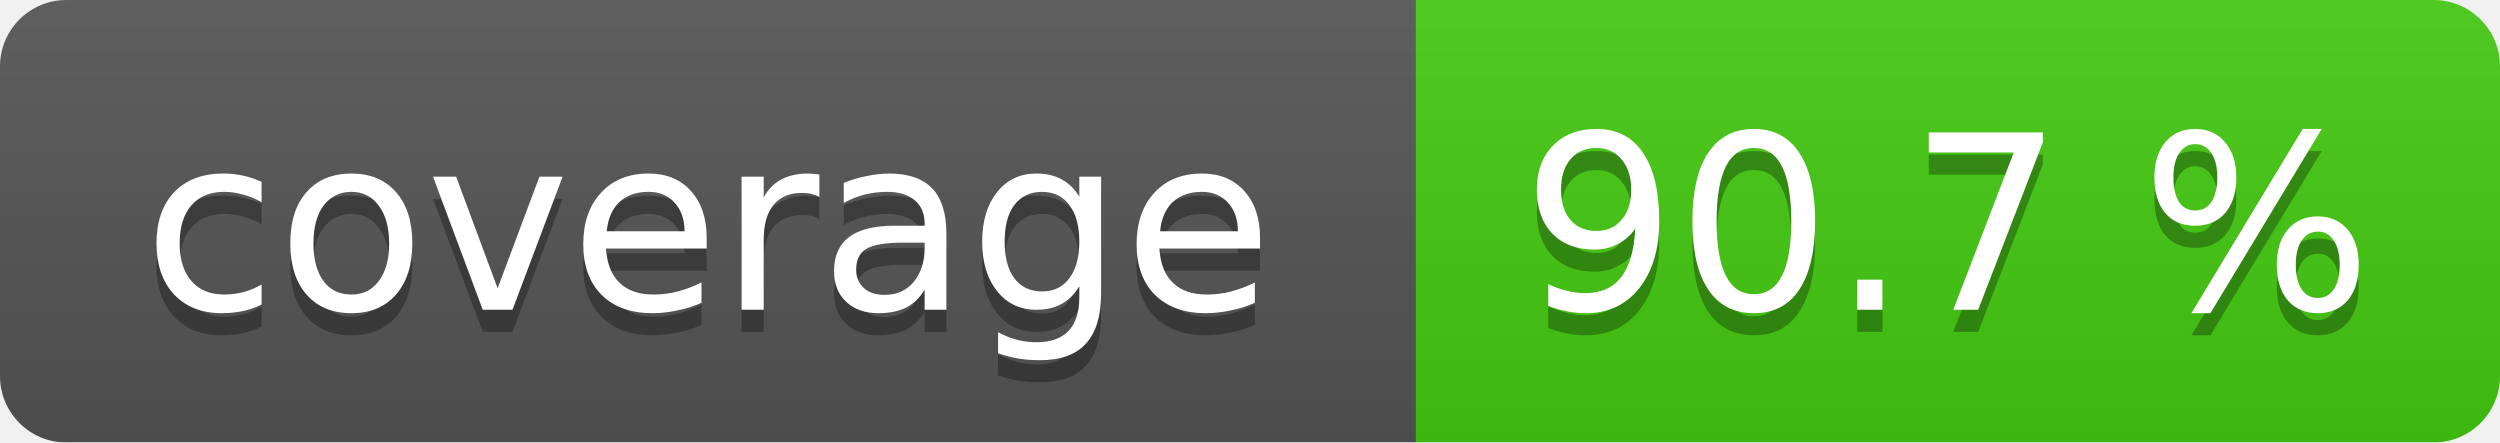
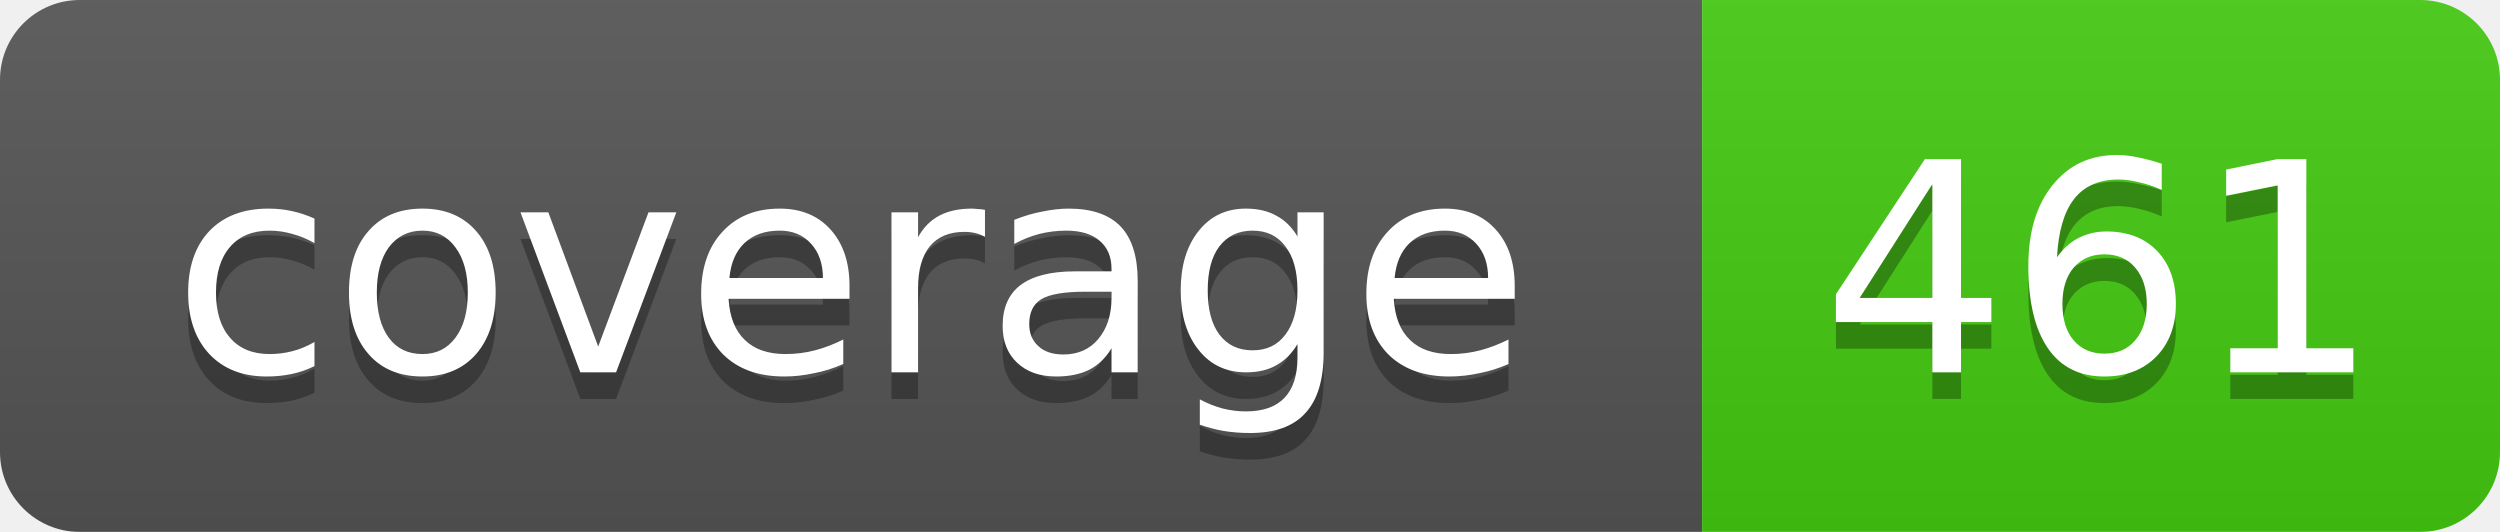
- <svg xmlns="http://www.w3.org/2000/svg" width="113" height="20">
+ <svg xmlns="http://www.w3.org/2000/svg" width="94" height="20">
  <linearGradient id="smooth" x2="0" y2="100%">
    <stop offset="0" stop-color="#bbb" stop-opacity=".1" />
    <stop offset="1" stop-opacity=".1" />
  </linearGradient>
  <mask id="round">
-     <rect width="113" height="20" rx="3" fill="#fff" />
+     <rect width="94" height="20" rx="3" fill="#fff" />
  </mask>
  <g mask="url(#round)">
    <rect width="64" height="20" fill="#555" />
-     <rect x="64" width="49" height="20" fill="#4c1" />
-     <rect width="113" height="20" fill="url(#smooth)" />
+     <rect x="64" width="30" height="20" fill="#4c1" />
+     <rect width="94" height="20" fill="url(#smooth)" />
  </g>
  <g fill="#fff" text-anchor="middle" font-family="DejaVu Sans,Verdana,Geneva,sans-serif" font-size="11">
    <text x="32" y="15" fill="#010101" fill-opacity=".3">coverage</text>
    <text x="32" y="14">coverage</text>
-     <text x="88" y="15" fill="#010101" fill-opacity=".3">90.7 %</text>
-     <text x="88" y="14">90.7 %</text>
+     <text x="79" y="15" fill="#010101" fill-opacity=".3">461</text>
+     <text x="79" y="14">461</text>
  </g>
</svg>
